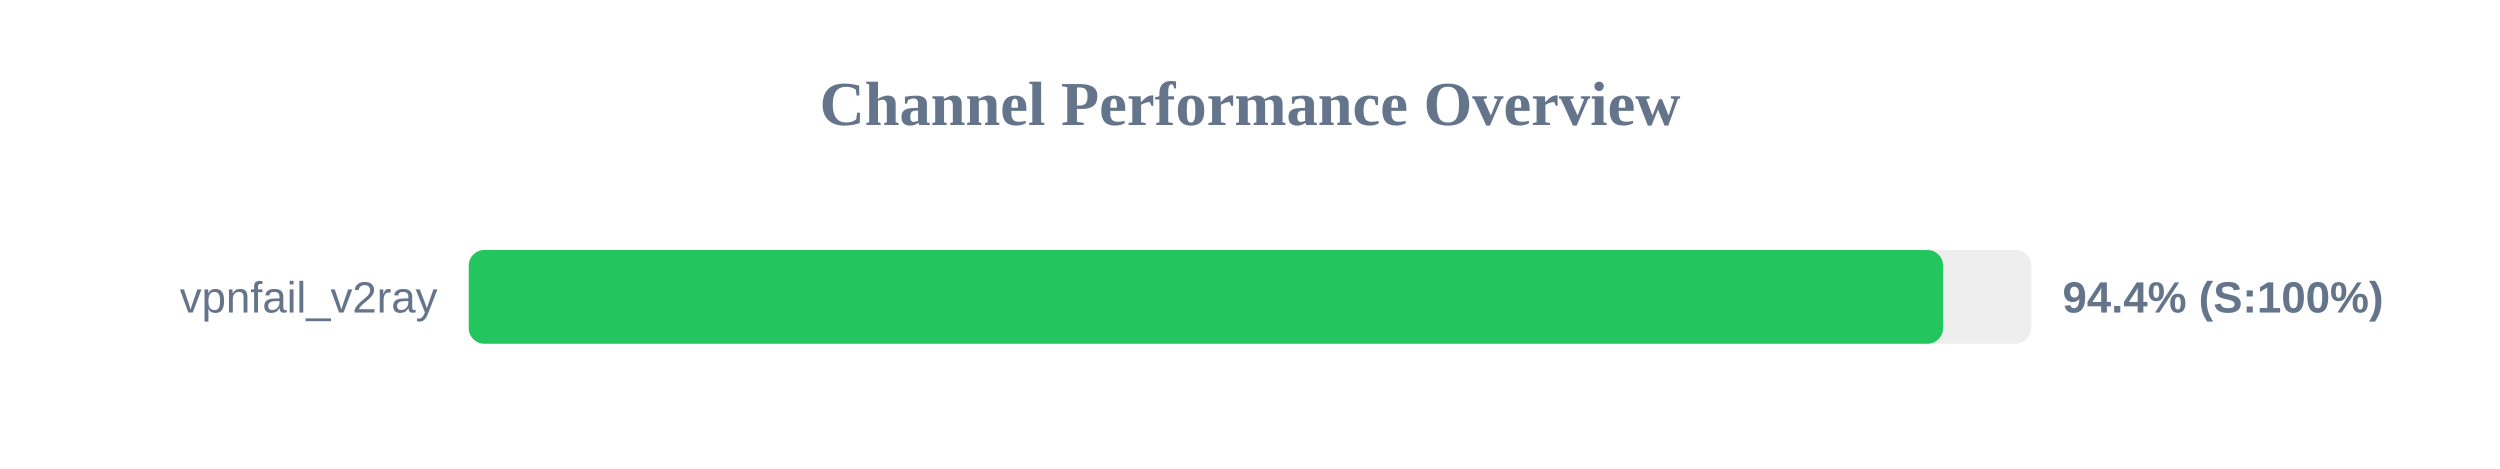
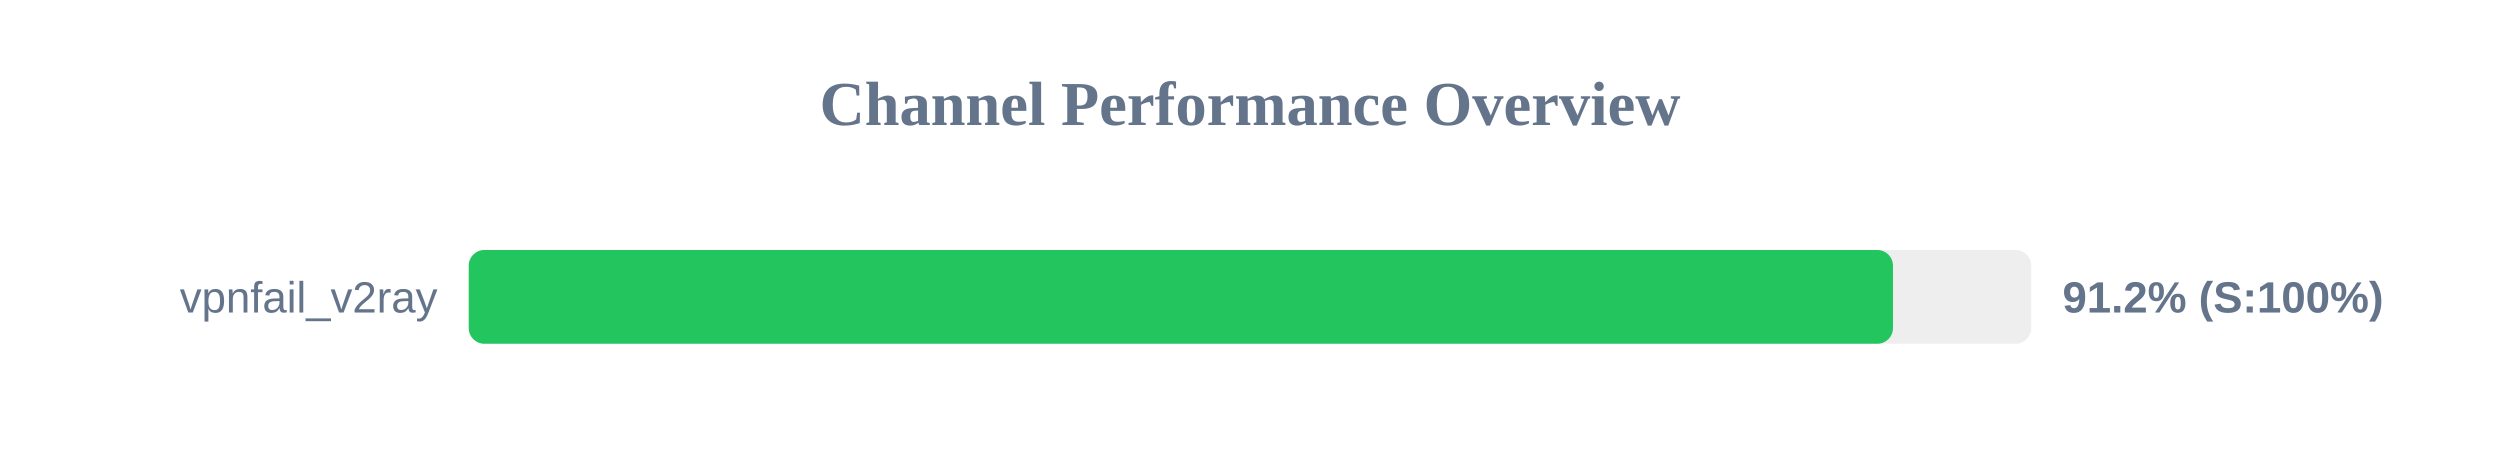
<svg xmlns="http://www.w3.org/2000/svg" width="800" height="150" version="1.1">
  <style>
        .row { font: 14px Arial; fill: #64748b; }
        .score { font: bold 14px Arial; fill: #64748b; }
    </style>
  <text x="400" y="40" text-anchor="middle" font-size="20px" font-weight="bold" fill="#64748b">Channel Performance Overview</text>
  <rect x="150" y="80" width="500" height="30" fill="#eee" rx="5" />
-   <rect x="150" y="80" width="471.8" height="30" fill="#22c55e" rx="5" />
+   <rect x="150" y="80" width="455.75" height="30" fill="#22c55e" rx="5" />
  <text x="140" y="100" text-anchor="end" class="row">vpnfail_v2ray</text>
-   <text x="660" y="100" text-anchor="start" class="score">94.4% (S:100%)</text>
+   <text x="660" y="100" text-anchor="start" class="score">91.2% (S:100%)</text>
</svg>
